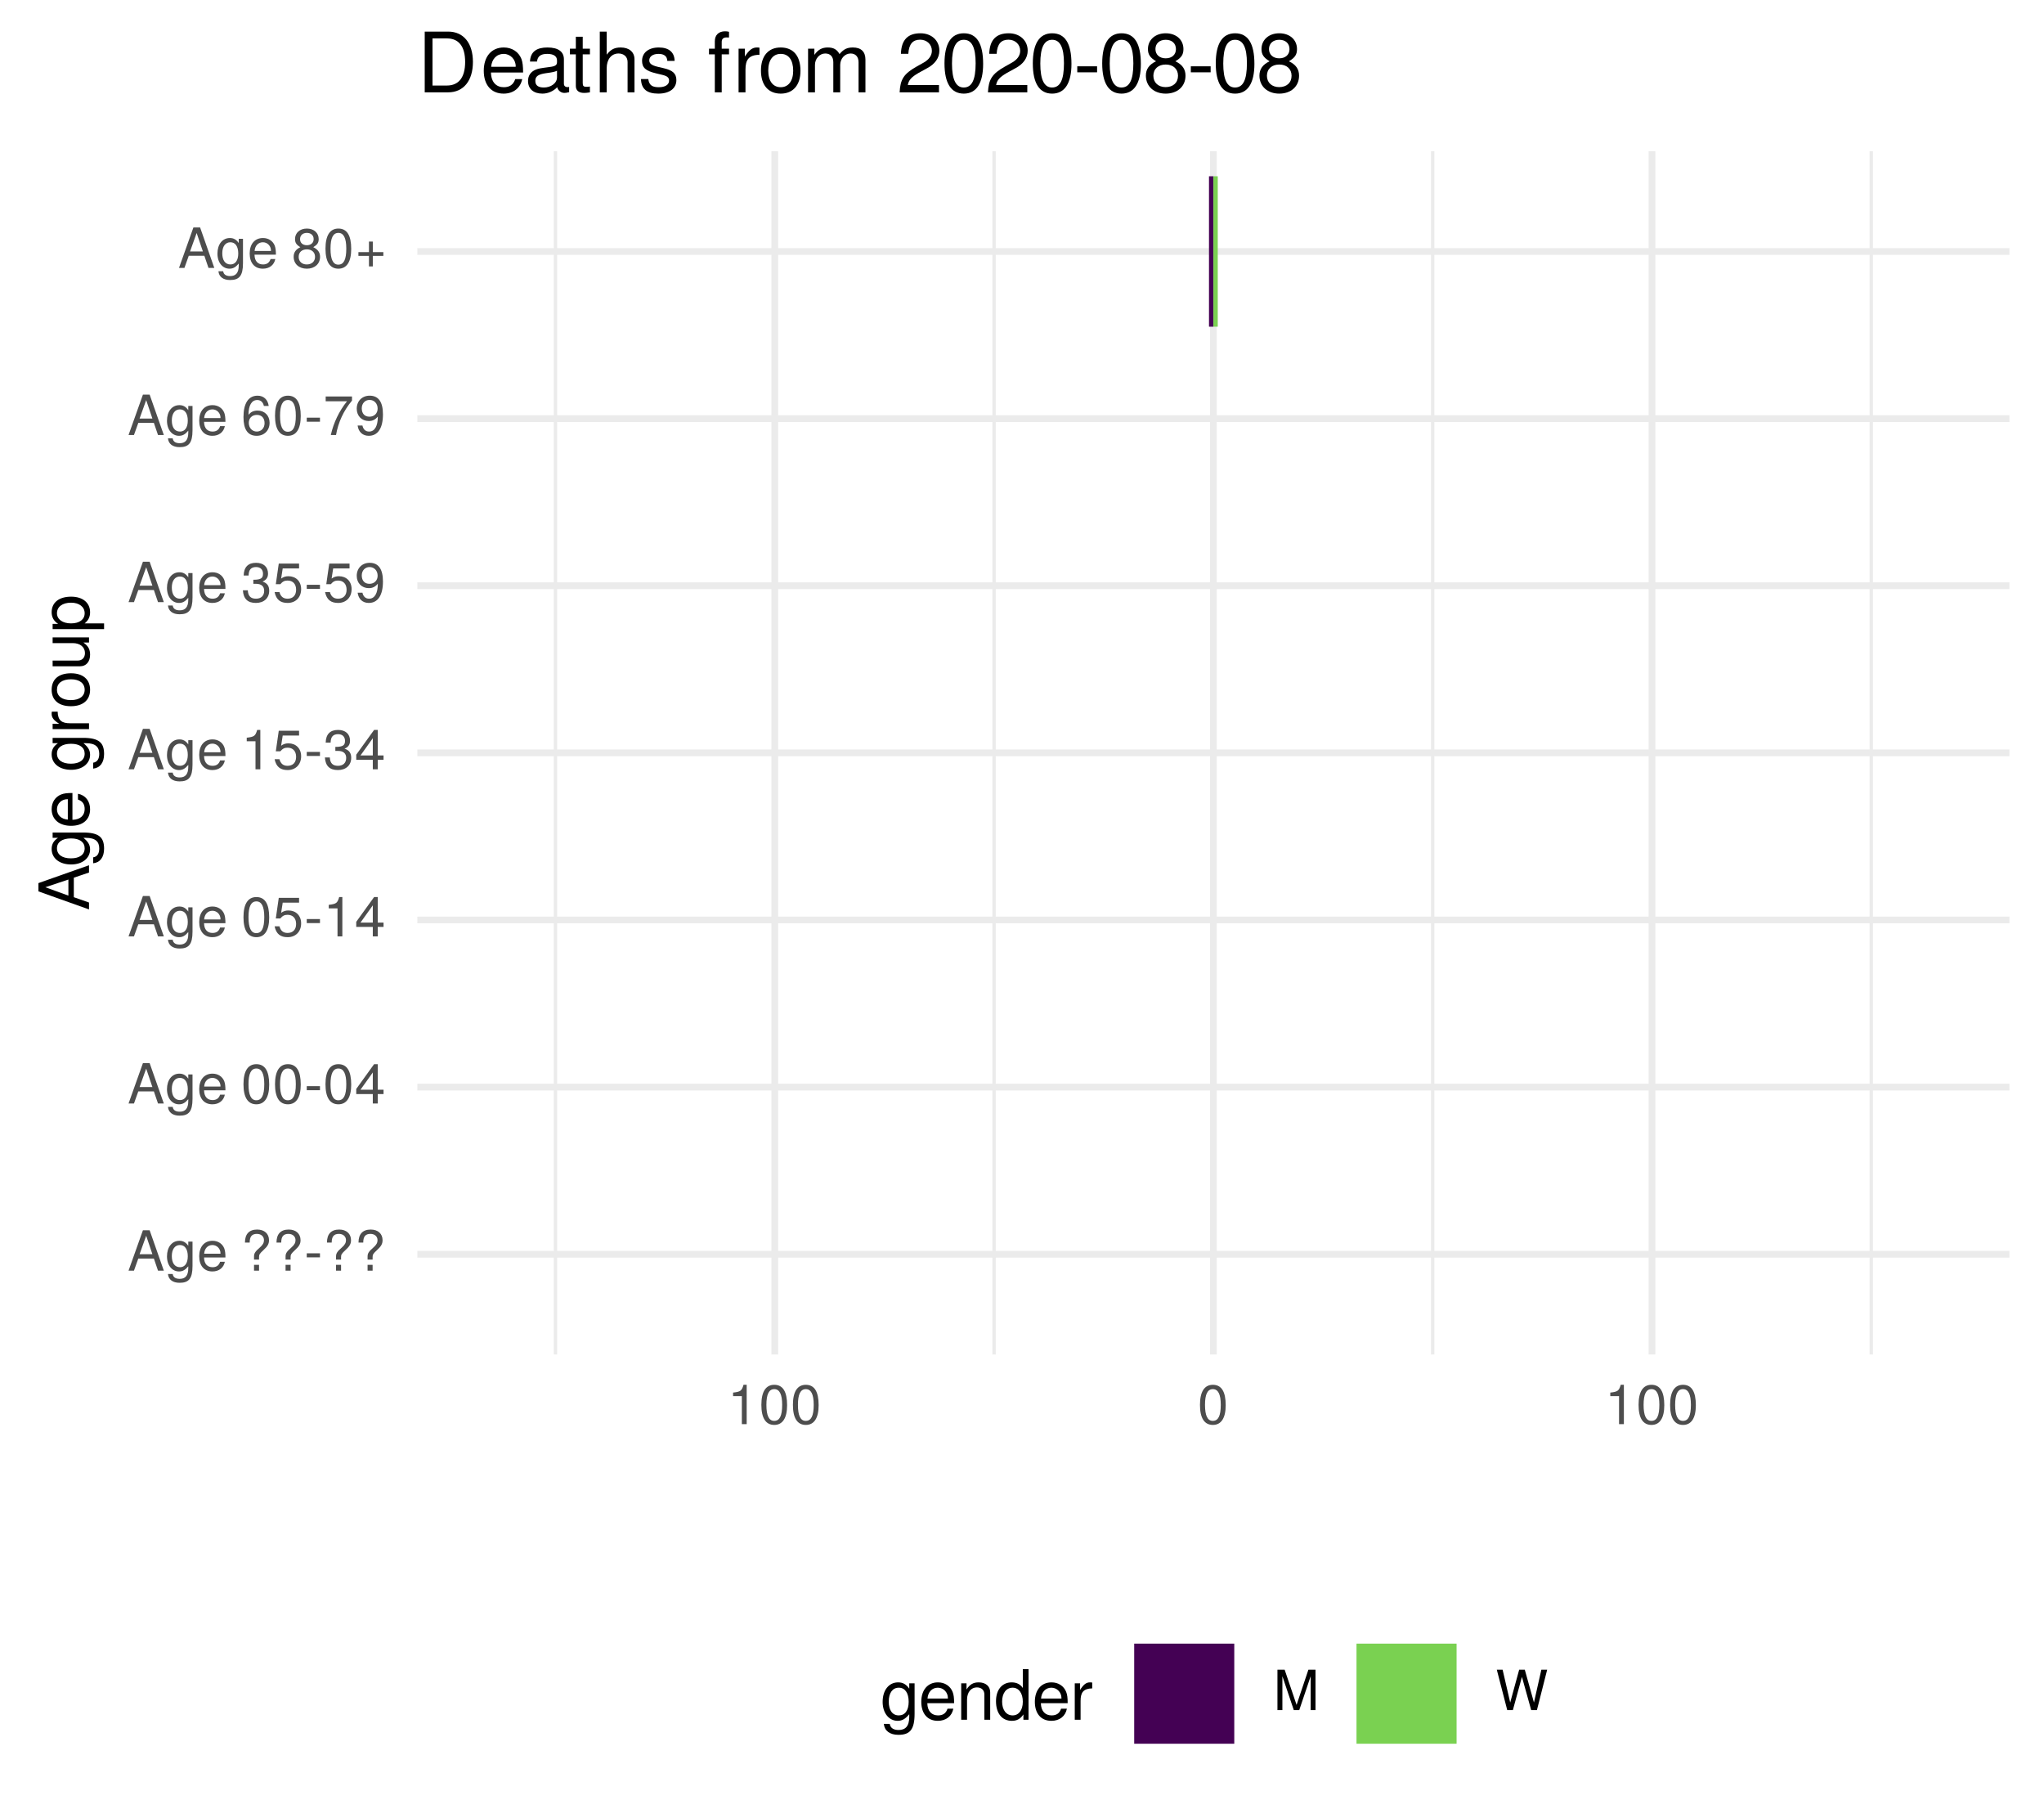
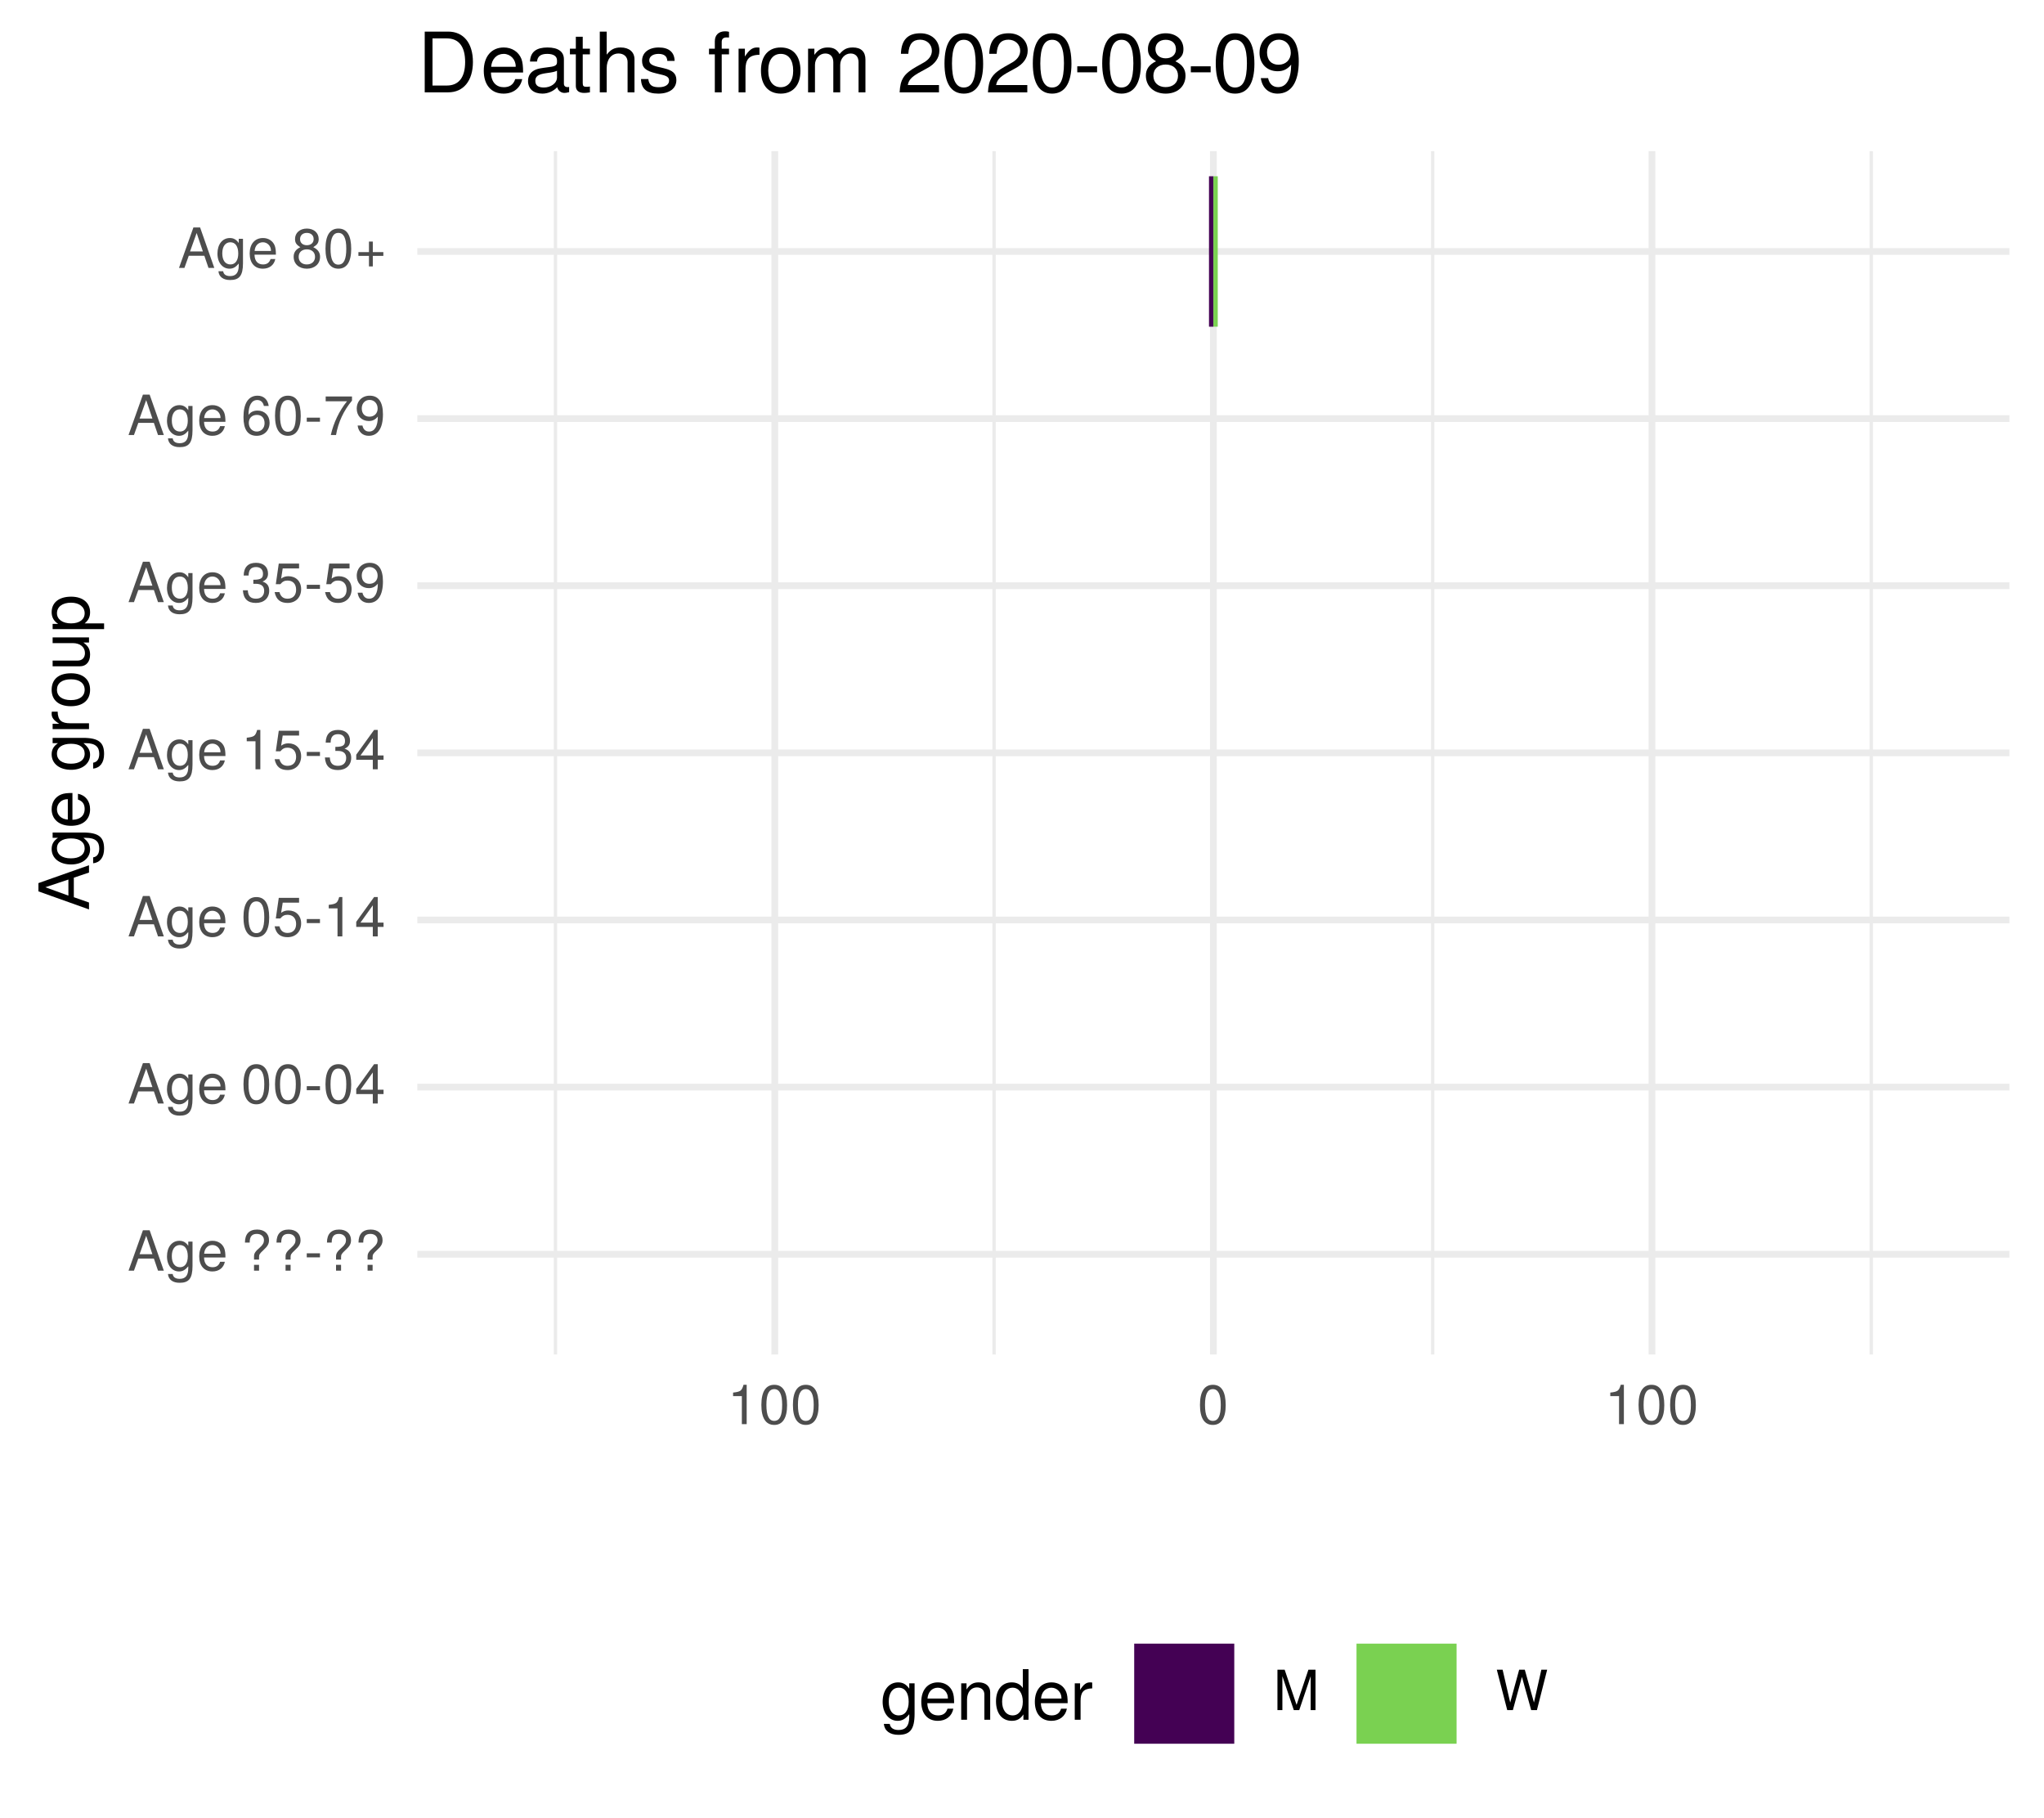
<svg xmlns="http://www.w3.org/2000/svg" xmlns:xlink="http://www.w3.org/1999/xlink" width="324pt" height="288pt" viewBox="0 0 324 288" version="1.1">
  <defs>
    <g>
      <symbol overflow="visible" id="glyph0-0">
        <path style="stroke:none;" d="" />
      </symbol>
      <symbol overflow="visible" id="glyph0-1">
        <path style="stroke:none;" d="M 5.75 0 L 3.5 -6.406 L 2.438 -6.406 L 0.156 0 L 1.016 0 L 1.703 -1.922 L 4.172 -1.922 L 4.828 0 Z M 3.938 -2.609 L 1.906 -2.609 L 2.953 -5.531 Z M 3.938 -2.609 " />
      </symbol>
      <symbol overflow="visible" id="glyph0-2">
        <path style="stroke:none;" d="M 4.297 -0.75 L 4.297 -4.609 L 3.625 -4.609 L 3.625 -3.938 C 3.25 -4.484 2.812 -4.734 2.219 -4.734 C 1.047 -4.734 0.25 -3.75 0.25 -2.266 C 0.25 -0.812 1.078 0.125 2.156 0.125 C 2.734 0.125 3.141 -0.109 3.625 -0.688 L 3.625 -0.391 C 3.625 0.828 3.125 1.297 2.266 1.297 C 1.688 1.297 1.234 1.094 1.156 0.531 L 0.406 0.531 C 0.484 1.406 1.156 1.922 2.25 1.922 C 3.688 1.922 4.297 1.281 4.297 -0.75 Z M 3.547 -2.281 C 3.547 -1.172 3.078 -0.547 2.312 -0.547 C 1.5 -0.547 1.016 -1.188 1.016 -2.312 C 1.016 -3.406 1.516 -4.062 2.297 -4.062 C 3.094 -4.062 3.547 -3.391 3.547 -2.281 Z M 3.547 -2.281 " />
      </symbol>
      <symbol overflow="visible" id="glyph0-3">
        <path style="stroke:none;" d="M 4.516 -2.094 C 4.516 -2.766 4.453 -3.188 4.328 -3.531 C 4.031 -4.281 3.328 -4.734 2.469 -4.734 C 1.172 -4.734 0.359 -3.797 0.359 -2.281 C 0.359 -0.766 1.156 0.125 2.453 0.125 C 3.5 0.125 4.234 -0.469 4.422 -1.406 L 3.672 -1.406 C 3.469 -0.797 3.062 -0.547 2.469 -0.547 C 1.703 -0.547 1.141 -1.031 1.125 -2.094 Z M 3.734 -2.75 C 3.734 -2.75 3.734 -2.703 3.719 -2.688 L 1.141 -2.688 C 1.203 -3.516 1.719 -4.062 2.453 -4.062 C 3.172 -4.062 3.734 -3.469 3.734 -2.75 Z M 3.734 -2.75 " />
      </symbol>
      <symbol overflow="visible" id="glyph0-4">
        <path style="stroke:none;" d="" />
      </symbol>
      <symbol overflow="visible" id="glyph0-5">
        <path style="stroke:none;" d="M 4.422 -4.828 C 4.422 -5.859 3.688 -6.516 2.547 -6.516 C 1.281 -6.516 0.609 -5.812 0.609 -4.453 L 1.359 -4.453 C 1.359 -5.422 1.719 -5.828 2.5 -5.828 C 3.172 -5.828 3.625 -5.422 3.625 -4.828 C 3.625 -4.422 3.438 -4.078 2.969 -3.672 C 2.453 -3.203 2.453 -3.203 2.297 -3 C 2.109 -2.75 2.047 -2.547 2.047 -2.234 L 2.047 -1.75 L 2.844 -1.75 L 2.844 -2.156 C 2.844 -2.547 2.938 -2.703 3.531 -3.25 C 4.203 -3.859 4.422 -4.25 4.422 -4.828 Z M 2.844 0 L 2.844 -0.922 L 2.047 -0.922 L 2.047 0 Z M 2.844 0 " />
      </symbol>
      <symbol overflow="visible" id="glyph0-6">
        <path style="stroke:none;" d="M 2.5 -2.109 L 2.5 -2.75 L 0.406 -2.75 L 0.406 -2.109 Z M 2.5 -2.109 " />
      </symbol>
      <symbol overflow="visible" id="glyph0-7">
        <path style="stroke:none;" d="M 4.453 -3 C 4.453 -5.156 3.781 -6.234 2.422 -6.234 C 1.078 -6.234 0.375 -5.141 0.375 -3.047 C 0.375 -0.953 1.078 0.125 2.422 0.125 C 3.734 0.125 4.453 -0.953 4.453 -3 Z M 3.672 -3.062 C 3.672 -1.297 3.266 -0.516 2.406 -0.516 C 1.578 -0.516 1.172 -1.344 1.172 -3.047 C 1.172 -4.75 1.578 -5.547 2.422 -5.547 C 3.25 -5.547 3.672 -4.734 3.672 -3.062 Z M 3.672 -3.062 " />
      </symbol>
      <symbol overflow="visible" id="glyph0-8">
        <path style="stroke:none;" d="M 4.578 -1.5 L 4.578 -2.188 L 3.656 -2.188 L 3.656 -6.234 L 3.078 -6.234 L 0.25 -2.312 L 0.25 -1.5 L 2.875 -1.5 L 2.875 0 L 3.656 0 L 3.656 -1.5 Z M 2.875 -2.188 L 0.922 -2.188 L 2.875 -4.922 Z M 2.875 -2.188 " />
      </symbol>
      <symbol overflow="visible" id="glyph0-9">
        <path style="stroke:none;" d="M 4.516 -2.062 C 4.516 -3.297 3.688 -4.109 2.5 -4.109 C 2.062 -4.109 1.703 -4 1.344 -3.734 L 1.594 -5.344 L 4.188 -5.344 L 4.188 -6.109 L 0.969 -6.109 L 0.5 -2.844 L 1.219 -2.844 C 1.578 -3.266 1.875 -3.422 2.359 -3.422 C 3.188 -3.422 3.719 -2.891 3.719 -1.969 C 3.719 -1.062 3.203 -0.547 2.359 -0.547 C 1.688 -0.547 1.266 -0.891 1.078 -1.594 L 0.312 -1.594 C 0.562 -0.359 1.266 0.125 2.375 0.125 C 3.641 0.125 4.516 -0.75 4.516 -2.062 Z M 4.516 -2.062 " />
      </symbol>
      <symbol overflow="visible" id="glyph0-10">
        <path style="stroke:none;" d="M 3.047 0 L 3.047 -6.234 L 2.547 -6.234 C 2.266 -5.281 2.094 -5.141 0.891 -5 L 0.891 -4.438 L 2.281 -4.438 L 2.281 0 Z M 3.047 0 " />
      </symbol>
      <symbol overflow="visible" id="glyph0-11">
        <path style="stroke:none;" d="M 4.453 -1.812 C 4.453 -2.562 4.141 -3.016 3.391 -3.266 C 3.969 -3.5 4.266 -3.891 4.266 -4.516 C 4.266 -5.594 3.547 -6.234 2.359 -6.234 C 1.109 -6.234 0.438 -5.547 0.406 -4.219 L 1.188 -4.219 C 1.203 -5.141 1.578 -5.562 2.375 -5.562 C 3.062 -5.562 3.469 -5.156 3.469 -4.5 C 3.469 -3.828 3.188 -3.547 1.938 -3.547 L 1.938 -2.906 L 2.359 -2.906 C 3.219 -2.906 3.656 -2.5 3.656 -1.797 C 3.656 -1.016 3.172 -0.547 2.359 -0.547 C 1.516 -0.547 1.109 -0.969 1.062 -1.875 L 0.281 -1.875 C 0.375 -0.5 1.062 0.125 2.344 0.125 C 3.625 0.125 4.453 -0.641 4.453 -1.812 Z M 4.453 -1.812 " />
      </symbol>
      <symbol overflow="visible" id="glyph0-12">
        <path style="stroke:none;" d="M 4.484 -3.266 C 4.484 -5.219 3.797 -6.234 2.375 -6.234 C 1.188 -6.234 0.328 -5.391 0.328 -4.172 C 0.328 -3.016 1.125 -2.219 2.25 -2.219 C 2.844 -2.219 3.266 -2.438 3.672 -2.922 C 3.672 -1.406 3.172 -0.547 2.281 -0.547 C 1.734 -0.547 1.359 -0.891 1.234 -1.5 L 0.469 -1.5 C 0.609 -0.469 1.281 0.125 2.234 0.125 C 3.688 0.125 4.484 -1.109 4.484 -3.266 Z M 3.641 -4.188 C 3.641 -3.422 3.094 -2.906 2.344 -2.906 C 1.594 -2.906 1.125 -3.391 1.125 -4.234 C 1.125 -5.016 1.656 -5.562 2.359 -5.562 C 3.094 -5.562 3.641 -5 3.641 -4.188 Z M 3.641 -4.188 " />
      </symbol>
      <symbol overflow="visible" id="glyph0-13">
        <path style="stroke:none;" d="M 4.516 -1.938 C 4.516 -3.094 3.719 -3.875 2.609 -3.875 C 1.984 -3.875 1.5 -3.641 1.172 -3.188 C 1.172 -4.703 1.672 -5.547 2.562 -5.547 C 3.109 -5.547 3.484 -5.203 3.609 -4.609 L 4.375 -4.609 C 4.234 -5.625 3.562 -6.234 2.609 -6.234 C 1.156 -6.234 0.375 -5.016 0.375 -2.844 C 0.375 -0.891 1.047 0.125 2.469 0.125 C 3.656 0.125 4.516 -0.719 4.516 -1.938 Z M 3.719 -1.875 C 3.719 -1.094 3.188 -0.547 2.484 -0.547 C 1.766 -0.547 1.219 -1.125 1.219 -1.922 C 1.219 -2.688 1.734 -3.188 2.5 -3.188 C 3.25 -3.188 3.719 -2.703 3.719 -1.875 Z M 3.719 -1.875 " />
      </symbol>
      <symbol overflow="visible" id="glyph0-14">
        <path style="stroke:none;" d="M 4.578 -5.453 L 4.578 -6.109 L 0.406 -6.109 L 0.406 -5.344 L 3.781 -5.344 C 2.531 -3.781 1.656 -1.953 1.219 0 L 2.047 0 C 2.391 -2.016 3.266 -3.891 4.578 -5.453 Z M 4.578 -5.453 " />
      </symbol>
      <symbol overflow="visible" id="glyph0-15">
        <path style="stroke:none;" d="M 4.516 -1.766 C 4.516 -2.453 4.156 -2.938 3.438 -3.281 C 4.078 -3.672 4.297 -3.984 4.297 -4.578 C 4.297 -5.547 3.531 -6.234 2.422 -6.234 C 1.312 -6.234 0.547 -5.547 0.547 -4.578 C 0.547 -4 0.75 -3.672 1.391 -3.281 C 0.672 -2.938 0.328 -2.453 0.328 -1.766 C 0.328 -0.625 1.188 0.125 2.422 0.125 C 3.656 0.125 4.516 -0.625 4.516 -1.766 Z M 3.5 -4.562 C 3.5 -3.969 3.062 -3.594 2.422 -3.594 C 1.766 -3.594 1.344 -3.969 1.344 -4.562 C 1.344 -5.156 1.766 -5.547 2.422 -5.547 C 3.078 -5.547 3.5 -5.156 3.5 -4.562 Z M 3.719 -1.75 C 3.719 -1.016 3.188 -0.547 2.406 -0.547 C 1.641 -0.547 1.125 -1.016 1.125 -1.75 C 1.125 -2.484 1.641 -2.938 2.422 -2.938 C 3.188 -2.938 3.719 -2.484 3.719 -1.75 Z M 3.719 -1.75 " />
      </symbol>
      <symbol overflow="visible" id="glyph0-16">
        <path style="stroke:none;" d="M 4.547 -1.906 L 4.547 -2.5 L 2.875 -2.5 L 2.875 -4.172 L 2.266 -4.172 L 2.266 -2.5 L 0.594 -2.5 L 0.594 -1.906 L 2.266 -1.906 L 2.266 -0.234 L 2.875 -0.234 L 2.875 -1.906 Z M 4.547 -1.906 " />
      </symbol>
      <symbol overflow="visible" id="glyph0-17">
        <path style="stroke:none;" d="M 6.688 0 L 6.688 -6.406 L 5.562 -6.406 L 3.688 -0.828 L 1.797 -6.406 L 0.656 -6.406 L 0.656 0 L 1.438 0 L 1.438 -5.375 L 3.25 0 L 4.109 0 L 5.922 -5.375 L 5.922 0 Z M 6.688 0 " />
      </symbol>
      <symbol overflow="visible" id="glyph0-18">
        <path style="stroke:none;" d="M 8.172 -6.406 L 7.25 -6.406 L 6.078 -1.203 L 4.625 -6.406 L 3.734 -6.406 L 2.312 -1.203 L 1.109 -6.406 L 0.188 -6.406 L 1.844 0 L 2.734 0 L 4.172 -5.266 L 5.641 0 L 6.547 0 Z M 8.172 -6.406 " />
      </symbol>
      <symbol overflow="visible" id="glyph1-0">
        <path style="stroke:none;" d="" />
      </symbol>
      <symbol overflow="visible" id="glyph1-1">
        <path style="stroke:none;" d="M 0 -7.188 L -8.016 -4.359 L -8.016 -3.047 L 0 -0.188 L 0 -1.281 L -2.406 -2.125 L -2.406 -5.219 L 0 -6.031 Z M -3.266 -4.922 L -3.266 -2.375 L -6.922 -3.703 Z M -3.266 -4.922 " />
      </symbol>
      <symbol overflow="visible" id="glyph1-2">
        <path style="stroke:none;" d="M -0.953 -5.375 L -5.766 -5.375 L -5.766 -4.531 L -4.922 -4.531 C -5.609 -4.062 -5.922 -3.516 -5.922 -2.766 C -5.922 -1.312 -4.703 -0.312 -2.828 -0.312 C -1.016 -0.312 0.172 -1.344 0.172 -2.688 C 0.172 -3.422 -0.141 -3.922 -0.875 -4.531 L -0.484 -4.531 C 1.047 -4.531 1.625 -3.906 1.625 -2.844 C 1.625 -2.109 1.359 -1.547 0.656 -1.438 L 0.656 -0.5 C 1.75 -0.609 2.391 -1.453 2.391 -2.812 C 2.391 -4.609 1.594 -5.375 -0.953 -5.375 Z M -2.844 -4.438 C -1.469 -4.438 -0.688 -3.844 -0.688 -2.875 C -0.688 -1.875 -1.484 -1.281 -2.875 -1.281 C -4.266 -1.281 -5.078 -1.891 -5.078 -2.875 C -5.078 -3.859 -4.25 -4.438 -2.844 -4.438 Z M -2.844 -4.438 " />
      </symbol>
      <symbol overflow="visible" id="glyph1-3">
        <path style="stroke:none;" d="M -2.625 -5.641 C -3.453 -5.641 -3.984 -5.578 -4.406 -5.406 C -5.359 -5.031 -5.922 -4.156 -5.922 -3.078 C -5.922 -1.469 -4.734 -0.438 -2.844 -0.438 C -0.953 -0.438 0.172 -1.438 0.172 -3.062 C 0.172 -4.375 -0.578 -5.297 -1.75 -5.516 L -1.75 -4.594 C -0.984 -4.344 -0.688 -3.828 -0.688 -3.094 C -0.688 -2.141 -1.297 -1.422 -2.625 -1.391 Z M -3.438 -4.656 C -3.438 -4.656 -3.391 -4.656 -3.359 -4.656 L -3.359 -1.422 C -4.391 -1.5 -5.078 -2.141 -5.078 -3.062 C -5.078 -3.969 -4.328 -4.656 -3.438 -4.656 Z M -3.438 -4.656 " />
      </symbol>
      <symbol overflow="visible" id="glyph1-4">
        <path style="stroke:none;" d="" />
      </symbol>
      <symbol overflow="visible" id="glyph1-5">
        <path style="stroke:none;" d="M -4.969 -3.531 L -5.891 -3.531 C -5.922 -3.375 -5.922 -3.297 -5.922 -3.172 C -5.922 -2.578 -5.578 -2.141 -4.719 -1.609 L -5.766 -1.609 L -5.766 -0.766 L 0 -0.766 L 0 -1.688 L -2.984 -1.688 C -4.297 -1.688 -4.938 -2.109 -4.969 -3.531 Z M -4.969 -3.531 " />
      </symbol>
      <symbol overflow="visible" id="glyph1-6">
        <path style="stroke:none;" d="M -2.844 -5.609 C -4.828 -5.609 -5.922 -4.656 -5.922 -2.984 C -5.922 -1.375 -4.812 -0.391 -2.875 -0.391 C -0.953 -0.391 0.172 -1.359 0.172 -3 C 0.172 -4.625 -0.953 -5.609 -2.844 -5.609 Z M -2.844 -4.656 C -1.5 -4.656 -0.688 -4.016 -0.688 -3 C -0.688 -1.984 -1.484 -1.359 -2.875 -1.359 C -4.266 -1.359 -5.078 -1.984 -5.078 -3 C -5.078 -4.031 -4.281 -4.656 -2.844 -4.656 Z M -2.844 -4.656 " />
      </symbol>
      <symbol overflow="visible" id="glyph1-7">
        <path style="stroke:none;" d="M 0 -5.297 L -5.766 -5.297 L -5.766 -4.391 L -2.578 -4.391 C -1.406 -4.391 -0.641 -3.766 -0.641 -2.812 C -0.641 -2.094 -1.078 -1.625 -1.766 -1.625 L -5.766 -1.625 L -5.766 -0.719 L -1.406 -0.719 C -0.453 -0.719 0.172 -1.438 0.172 -2.547 C 0.172 -3.406 -0.125 -3.938 -0.891 -4.484 L 0 -4.484 Z M 0 -5.297 " />
      </symbol>
      <symbol overflow="visible" id="glyph1-8">
        <path style="stroke:none;" d="M -2.828 -5.75 C -4.766 -5.75 -5.922 -4.812 -5.922 -3.281 C -5.922 -2.5 -5.578 -1.875 -4.891 -1.438 L -5.766 -1.438 L -5.766 -0.609 L 2.391 -0.609 L 2.391 -1.516 L -0.688 -1.516 C -0.094 -2 0.172 -2.547 0.172 -3.281 C 0.172 -4.781 -0.984 -5.75 -2.828 -5.75 Z M -2.844 -4.797 C -1.547 -4.797 -0.688 -4.125 -0.688 -3.125 C -0.688 -2.156 -1.484 -1.516 -2.844 -1.516 C -4.188 -1.516 -5.078 -2.156 -5.078 -3.125 C -5.078 -4.141 -4.219 -4.797 -2.844 -4.797 Z M -2.844 -4.797 " />
      </symbol>
      <symbol overflow="visible" id="glyph2-0">
        <path style="stroke:none;" d="" />
      </symbol>
      <symbol overflow="visible" id="glyph2-1">
        <path style="stroke:none;" d="M 5.375 -0.953 L 5.375 -5.766 L 4.531 -5.766 L 4.531 -4.922 C 4.062 -5.609 3.516 -5.922 2.766 -5.922 C 1.312 -5.922 0.312 -4.703 0.312 -2.828 C 0.312 -1.016 1.344 0.172 2.688 0.172 C 3.422 0.172 3.922 -0.141 4.531 -0.875 L 4.531 -0.484 C 4.531 1.047 3.906 1.625 2.844 1.625 C 2.109 1.625 1.547 1.359 1.438 0.656 L 0.5 0.656 C 0.609 1.75 1.453 2.391 2.812 2.391 C 4.609 2.391 5.375 1.594 5.375 -0.953 Z M 4.438 -2.844 C 4.438 -1.469 3.844 -0.688 2.875 -0.688 C 1.875 -0.688 1.281 -1.484 1.281 -2.875 C 1.281 -4.266 1.891 -5.078 2.875 -5.078 C 3.859 -5.078 4.438 -4.25 4.438 -2.844 Z M 4.438 -2.844 " />
      </symbol>
      <symbol overflow="visible" id="glyph2-2">
        <path style="stroke:none;" d="M 5.641 -2.625 C 5.641 -3.453 5.578 -3.984 5.406 -4.406 C 5.031 -5.359 4.156 -5.922 3.078 -5.922 C 1.469 -5.922 0.438 -4.734 0.438 -2.844 C 0.438 -0.953 1.438 0.172 3.062 0.172 C 4.375 0.172 5.297 -0.578 5.516 -1.75 L 4.594 -1.75 C 4.344 -0.984 3.828 -0.688 3.094 -0.688 C 2.141 -0.688 1.422 -1.297 1.391 -2.625 Z M 4.656 -3.438 C 4.656 -3.438 4.656 -3.391 4.656 -3.359 L 1.422 -3.359 C 1.5 -4.391 2.141 -5.078 3.062 -5.078 C 3.969 -5.078 4.656 -4.328 4.656 -3.438 Z M 4.656 -3.438 " />
      </symbol>
      <symbol overflow="visible" id="glyph2-3">
        <path style="stroke:none;" d="M 5.359 0 L 5.359 -4.359 C 5.359 -5.312 4.641 -5.922 3.531 -5.922 C 2.672 -5.922 2.125 -5.594 1.609 -4.797 L 1.609 -5.766 L 0.766 -5.766 L 0.766 0 L 1.688 0 L 1.688 -3.172 C 1.688 -4.359 2.328 -5.125 3.25 -5.125 C 3.984 -5.125 4.438 -4.688 4.438 -4 L 4.438 0 Z M 5.359 0 " />
      </symbol>
      <symbol overflow="visible" id="glyph2-4">
        <path style="stroke:none;" d="M 5.438 0 L 5.438 -8.016 L 4.531 -8.016 L 4.531 -5.031 C 4.141 -5.625 3.531 -5.922 2.766 -5.922 C 1.266 -5.922 0.281 -4.781 0.281 -2.938 C 0.281 -0.984 1.25 0.172 2.797 0.172 C 3.594 0.172 4.141 -0.125 4.625 -0.844 L 4.625 0 Z M 4.531 -2.859 C 4.531 -1.531 3.891 -0.688 2.922 -0.688 C 1.906 -0.688 1.25 -1.547 1.25 -2.875 C 1.25 -4.219 1.906 -5.078 2.922 -5.078 C 3.906 -5.078 4.531 -4.188 4.531 -2.859 Z M 4.531 -2.859 " />
      </symbol>
      <symbol overflow="visible" id="glyph2-5">
        <path style="stroke:none;" d="M 3.531 -4.969 L 3.531 -5.891 C 3.375 -5.922 3.297 -5.922 3.172 -5.922 C 2.578 -5.922 2.141 -5.578 1.609 -4.719 L 1.609 -5.766 L 0.766 -5.766 L 0.766 0 L 1.688 0 L 1.688 -2.984 C 1.688 -4.297 2.109 -4.938 3.531 -4.969 Z M 3.531 -4.969 " />
      </symbol>
      <symbol overflow="visible" id="glyph3-0">
        <path style="stroke:none;" d="" />
      </symbol>
      <symbol overflow="visible" id="glyph3-1">
        <path style="stroke:none;" d="M 8.812 -4.812 C 8.812 -7.797 7.328 -9.625 4.891 -9.625 L 1.172 -9.625 L 1.172 0 L 4.891 0 C 7.312 0 8.812 -1.828 8.812 -4.812 Z M 7.578 -4.812 C 7.578 -2.375 6.578 -1.078 4.672 -1.078 L 2.406 -1.078 L 2.406 -8.547 L 4.672 -8.547 C 6.578 -8.547 7.578 -7.266 7.578 -4.812 Z M 7.578 -4.812 " />
      </symbol>
      <symbol overflow="visible" id="glyph3-2">
        <path style="stroke:none;" d="M 6.766 -3.141 C 6.766 -4.141 6.688 -4.781 6.5 -5.297 C 6.047 -6.438 4.984 -7.109 3.703 -7.109 C 1.766 -7.109 0.531 -5.688 0.531 -3.422 C 0.531 -1.156 1.734 0.203 3.672 0.203 C 5.25 0.203 6.344 -0.703 6.625 -2.094 L 5.516 -2.094 C 5.219 -1.188 4.594 -0.812 3.703 -0.812 C 2.562 -0.812 1.703 -1.562 1.672 -3.141 Z M 5.594 -4.125 C 5.594 -4.125 5.594 -4.062 5.578 -4.047 L 1.703 -4.047 C 1.797 -5.266 2.578 -6.094 3.688 -6.094 C 4.766 -6.094 5.594 -5.203 5.594 -4.125 Z M 5.594 -4.125 " />
      </symbol>
      <symbol overflow="visible" id="glyph3-3">
        <path style="stroke:none;" d="M 7.062 -0.031 L 7.062 -0.859 C 6.938 -0.828 6.891 -0.828 6.828 -0.828 C 6.438 -0.828 6.234 -1.031 6.234 -1.375 L 6.234 -5.234 C 6.234 -6.453 5.328 -7.109 3.625 -7.109 C 1.953 -7.109 0.922 -6.469 0.859 -4.875 L 1.969 -4.875 C 2.062 -5.719 2.562 -6.094 3.594 -6.094 C 4.578 -6.094 5.141 -5.734 5.141 -5.062 L 5.141 -4.781 C 5.141 -4.312 4.859 -4.125 3.984 -4.016 C 2.422 -3.812 2.188 -3.766 1.766 -3.594 C 0.969 -3.266 0.547 -2.641 0.547 -1.797 C 0.547 -0.547 1.422 0.203 2.828 0.203 C 3.703 0.203 4.562 -0.172 5.172 -0.812 C 5.297 -0.297 5.766 0.094 6.312 0.094 C 6.531 0.094 6.703 0.062 7.062 -0.031 Z M 5.141 -2.391 C 5.141 -1.406 4.125 -0.766 3.062 -0.766 C 2.203 -0.766 1.703 -1.062 1.703 -1.828 C 1.703 -2.547 2.188 -2.859 3.359 -3.031 C 4.531 -3.188 4.766 -3.25 5.141 -3.422 Z M 5.141 -2.391 " />
      </symbol>
      <symbol overflow="visible" id="glyph3-4">
        <path style="stroke:none;" d="M 3.359 0 L 3.359 -0.922 C 3.203 -0.891 3.031 -0.875 2.828 -0.875 C 2.344 -0.875 2.219 -1 2.219 -1.484 L 2.219 -6.016 L 3.359 -6.016 L 3.359 -6.922 L 2.219 -6.922 L 2.219 -8.812 L 1.125 -8.812 L 1.125 -6.922 L 0.188 -6.922 L 0.188 -6.016 L 1.125 -6.016 L 1.125 -1 C 1.125 -0.297 1.594 0.094 2.453 0.094 C 2.719 0.094 2.984 0.062 3.359 0 Z M 3.359 0 " />
      </symbol>
      <symbol overflow="visible" id="glyph3-5">
        <path style="stroke:none;" d="M 6.422 0 L 6.422 -5.234 C 6.422 -6.391 5.578 -7.109 4.234 -7.109 C 3.266 -7.109 2.672 -6.812 2.016 -5.969 L 2.016 -9.625 L 0.922 -9.625 L 0.922 0 L 2.016 0 L 2.016 -3.812 C 2.016 -5.234 2.766 -6.156 3.891 -6.156 C 4.672 -6.156 5.328 -5.703 5.328 -4.797 L 5.328 0 Z M 6.422 0 " />
      </symbol>
      <symbol overflow="visible" id="glyph3-6">
        <path style="stroke:none;" d="M 6.062 -1.938 C 6.062 -2.969 5.484 -3.484 4.109 -3.812 L 3.047 -4.062 C 2.156 -4.281 1.766 -4.562 1.766 -5.062 C 1.766 -5.688 2.344 -6.094 3.234 -6.094 C 4.125 -6.094 4.594 -5.719 4.625 -4.984 L 5.781 -4.984 C 5.766 -6.344 4.875 -7.109 3.281 -7.109 C 1.656 -7.109 0.625 -6.281 0.625 -5 C 0.625 -3.922 1.172 -3.406 2.812 -3.016 L 3.844 -2.766 C 4.609 -2.578 4.906 -2.344 4.906 -1.844 C 4.906 -1.203 4.266 -0.812 3.297 -0.812 C 2.312 -0.812 1.75 -1.062 1.609 -2.109 L 0.453 -2.109 C 0.5 -0.516 1.406 0.203 3.203 0.203 C 4.953 0.203 6.062 -0.609 6.062 -1.938 Z M 6.062 -1.938 " />
      </symbol>
      <symbol overflow="visible" id="glyph3-7">
        <path style="stroke:none;" d="" />
      </symbol>
      <symbol overflow="visible" id="glyph3-8">
        <path style="stroke:none;" d="M 3.406 -6.016 L 3.406 -6.922 L 2.25 -6.922 L 2.25 -8 C 2.25 -8.469 2.516 -8.703 3.031 -8.703 C 3.109 -8.703 3.156 -8.703 3.406 -8.688 L 3.406 -9.594 C 3.156 -9.656 3.016 -9.672 2.781 -9.672 C 1.766 -9.672 1.156 -9.078 1.156 -8.094 L 1.156 -6.922 L 0.234 -6.922 L 0.234 -6.016 L 1.156 -6.016 L 1.156 0 L 2.25 0 L 2.25 -6.016 Z M 3.406 -6.016 " />
      </symbol>
      <symbol overflow="visible" id="glyph3-9">
        <path style="stroke:none;" d="M 4.234 -5.953 L 4.234 -7.078 C 4.047 -7.109 3.969 -7.109 3.812 -7.109 C 3.109 -7.109 2.562 -6.688 1.922 -5.672 L 1.922 -6.922 L 0.922 -6.922 L 0.922 0 L 2.016 0 L 2.016 -3.594 C 2.016 -5.156 2.531 -5.922 4.234 -5.953 Z M 4.234 -5.953 " />
      </symbol>
      <symbol overflow="visible" id="glyph3-10">
        <path style="stroke:none;" d="M 6.734 -3.406 C 6.734 -5.797 5.578 -7.109 3.594 -7.109 C 1.656 -7.109 0.469 -5.781 0.469 -3.453 C 0.469 -1.141 1.641 0.203 3.609 0.203 C 5.547 0.203 6.734 -1.141 6.734 -3.406 Z M 5.578 -3.422 C 5.578 -1.797 4.812 -0.812 3.609 -0.812 C 2.375 -0.812 1.625 -1.781 1.625 -3.453 C 1.625 -5.125 2.375 -6.094 3.609 -6.094 C 4.844 -6.094 5.578 -5.141 5.578 -3.422 Z M 5.578 -3.422 " />
      </symbol>
      <symbol overflow="visible" id="glyph3-11">
        <path style="stroke:none;" d="M 10.031 0 L 10.031 -5.188 C 10.031 -6.438 9.344 -7.109 8.047 -7.109 C 7.125 -7.109 6.578 -6.844 5.922 -6.062 C 5.516 -6.797 4.969 -7.109 4.062 -7.109 C 3.141 -7.109 2.531 -6.766 1.938 -5.938 L 1.938 -6.922 L 0.938 -6.922 L 0.938 0 L 2.031 0 L 2.031 -4.344 C 2.031 -5.344 2.766 -6.156 3.656 -6.156 C 4.469 -6.156 4.938 -5.656 4.938 -4.766 L 4.938 0 L 6.031 0 L 6.031 -4.344 C 6.031 -5.344 6.766 -6.156 7.672 -6.156 C 8.469 -6.156 8.938 -5.641 8.938 -4.766 L 8.938 0 Z M 10.031 0 " />
      </symbol>
      <symbol overflow="visible" id="glyph3-12">
        <path style="stroke:none;" d="M 6.75 -6.609 C 6.75 -8.203 5.516 -9.359 3.75 -9.359 C 1.828 -9.359 0.719 -8.391 0.656 -6.109 L 1.828 -6.109 C 1.922 -7.688 2.562 -8.344 3.703 -8.344 C 4.766 -8.344 5.562 -7.594 5.562 -6.594 C 5.562 -5.844 5.125 -5.219 4.297 -4.734 L 3.078 -4.047 C 1.125 -2.938 0.547 -2.062 0.453 0 L 6.688 0 L 6.688 -1.156 L 1.75 -1.156 C 1.875 -1.922 2.297 -2.406 3.453 -3.078 L 4.766 -3.797 C 6.078 -4.484 6.75 -5.469 6.75 -6.609 Z M 6.75 -6.609 " />
      </symbol>
      <symbol overflow="visible" id="glyph3-13">
        <path style="stroke:none;" d="M 6.688 -4.5 C 6.688 -7.75 5.672 -9.359 3.625 -9.359 C 1.609 -9.359 0.562 -7.719 0.562 -4.578 C 0.562 -1.422 1.625 0.203 3.625 0.203 C 5.609 0.203 6.688 -1.422 6.688 -4.5 Z M 5.5 -4.609 C 5.5 -1.953 4.891 -0.766 3.609 -0.766 C 2.375 -0.766 1.75 -2 1.75 -4.562 C 1.75 -7.125 2.375 -8.328 3.625 -8.328 C 4.891 -8.328 5.5 -7.109 5.5 -4.609 Z M 5.5 -4.609 " />
      </symbol>
      <symbol overflow="visible" id="glyph3-14">
        <path style="stroke:none;" d="M 3.75 -3.172 L 3.75 -4.125 L 0.609 -4.125 L 0.609 -3.172 Z M 3.75 -3.172 " />
      </symbol>
      <symbol overflow="visible" id="glyph3-15">
        <path style="stroke:none;" d="M 6.766 -2.641 C 6.766 -3.688 6.25 -4.406 5.156 -4.922 C 6.125 -5.5 6.438 -5.984 6.438 -6.859 C 6.438 -8.328 5.297 -9.359 3.625 -9.359 C 1.984 -9.359 0.812 -8.328 0.812 -6.859 C 0.812 -6 1.141 -5.516 2.094 -4.922 C 1.016 -4.406 0.484 -3.688 0.484 -2.656 C 0.484 -0.938 1.781 0.203 3.625 0.203 C 5.484 0.203 6.766 -0.938 6.766 -2.641 Z M 5.25 -6.844 C 5.25 -5.969 4.609 -5.391 3.625 -5.391 C 2.656 -5.391 2 -5.969 2 -6.859 C 2 -7.75 2.656 -8.328 3.625 -8.328 C 4.625 -8.328 5.25 -7.75 5.25 -6.844 Z M 5.578 -2.625 C 5.578 -1.516 4.797 -0.828 3.609 -0.828 C 2.469 -0.828 1.672 -1.531 1.672 -2.625 C 1.672 -3.719 2.469 -4.406 3.625 -4.406 C 4.797 -4.406 5.578 -3.719 5.578 -2.625 Z M 5.578 -2.625 " />
      </symbol>
+       <symbol overflow="visible" id="glyph3-16">
+         <path style="stroke:none;" d="M 6.719 -4.891 C 6.719 -7.828 5.703 -9.359 3.562 -9.359 C 1.781 -9.359 0.5 -8.094 0.5 -6.266 C 0.5 -4.516 1.688 -3.344 3.375 -3.344 C 4.266 -3.344 4.906 -3.656 5.516 -4.391 C 5.5 -2.094 4.766 -0.828 3.438 -0.828 C 2.609 -0.828 2.047 -1.344 1.859 -2.25 L 0.703 -2.25 C 0.922 -0.719 1.922 0.203 3.359 0.203 C 5.547 0.203 6.719 -1.656 6.719 -4.891 Z M 5.453 -6.281 C 5.453 -5.141 4.641 -4.375 3.516 -4.375 C 2.391 -4.375 1.688 -5.094 1.688 -6.344 C 1.688 -7.531 2.484 -8.344 3.547 -8.344 C 4.641 -8.344 5.453 -7.5 5.453 -6.281 Z M 5.453 -6.281 " />
+       </symbol>
    </g>
    <clipPath id="clip1">
      <path d="M 87 23.957 L 89 23.957 L 89 214.648 L 87 214.648 Z M 87 23.957 " />
    </clipPath>
    <clipPath id="clip2">
      <path d="M 157 23.957 L 158 23.957 L 158 214.648 L 157 214.648 Z M 157 23.957 " />
    </clipPath>
    <clipPath id="clip3">
      <path d="M 226 23.957 L 228 23.957 L 228 214.648 L 226 214.648 Z M 226 23.957 " />
    </clipPath>
    <clipPath id="clip4">
      <path d="M 296 23.957 L 297 23.957 L 297 214.648 L 296 214.648 Z M 296 23.957 " />
    </clipPath>
    <clipPath id="clip5">
      <path d="M 66.152 198 L 318.523 198 L 318.523 200 L 66.152 200 Z M 66.152 198 " />
    </clipPath>
    <clipPath id="clip6">
      <path d="M 66.152 171 L 318.523 171 L 318.523 173 L 66.152 173 Z M 66.152 171 " />
    </clipPath>
    <clipPath id="clip7">
      <path d="M 66.152 145 L 318.523 145 L 318.523 147 L 66.152 147 Z M 66.152 145 " />
    </clipPath>
    <clipPath id="clip8">
      <path d="M 66.152 118 L 318.523 118 L 318.523 120 L 66.152 120 Z M 66.152 118 " />
    </clipPath>
    <clipPath id="clip9">
      <path d="M 66.152 92 L 318.523 92 L 318.523 94 L 66.152 94 Z M 66.152 92 " />
    </clipPath>
    <clipPath id="clip10">
      <path d="M 66.152 65 L 318.523 65 L 318.523 67 L 66.152 67 Z M 66.152 65 " />
    </clipPath>
    <clipPath id="clip11">
      <path d="M 66.152 39 L 318.523 39 L 318.523 41 L 66.152 41 Z M 66.152 39 " />
    </clipPath>
    <clipPath id="clip12">
      <path d="M 122 23.957 L 124 23.957 L 124 214.648 L 122 214.648 Z M 122 23.957 " />
    </clipPath>
    <clipPath id="clip13">
      <path d="M 191 23.957 L 193 23.957 L 193 214.648 L 191 214.648 Z M 191 23.957 " />
    </clipPath>
    <clipPath id="clip14">
      <path d="M 261 23.957 L 263 23.957 L 263 214.648 L 261 214.648 Z M 261 23.957 " />
    </clipPath>
  </defs>
-   <g id="surface2726">
+   <g id="surface2736">
    <rect x="0" y="0" width="324" height="288" style="fill:rgb(100%,100%,100%);fill-opacity:1;stroke:none;" />
    <g clip-path="url(#clip1)" clip-rule="nonzero">
      <path style="fill:none;stroke-width:0.533;stroke-linecap:butt;stroke-linejoin:round;stroke:rgb(92.157%,92.157%,92.157%);stroke-opacity:1;stroke-miterlimit:10;" d="M 88.051 214.652 L 88.051 23.957 " />
    </g>
    <g clip-path="url(#clip2)" clip-rule="nonzero">
      <path style="fill:none;stroke-width:0.533;stroke-linecap:butt;stroke-linejoin:round;stroke:rgb(92.157%,92.157%,92.157%);stroke-opacity:1;stroke-miterlimit:10;" d="M 157.574 214.652 L 157.574 23.957 " />
    </g>
    <g clip-path="url(#clip3)" clip-rule="nonzero">
      <path style="fill:none;stroke-width:0.533;stroke-linecap:butt;stroke-linejoin:round;stroke:rgb(92.157%,92.157%,92.157%);stroke-opacity:1;stroke-miterlimit:10;" d="M 227.098 214.652 L 227.098 23.957 " />
    </g>
    <g clip-path="url(#clip4)" clip-rule="nonzero">
      <path style="fill:none;stroke-width:0.533;stroke-linecap:butt;stroke-linejoin:round;stroke:rgb(92.157%,92.157%,92.157%);stroke-opacity:1;stroke-miterlimit:10;" d="M 296.621 214.652 L 296.621 23.957 " />
    </g>
    <g clip-path="url(#clip5)" clip-rule="nonzero">
      <path style="fill:none;stroke-width:1.067;stroke-linecap:butt;stroke-linejoin:round;stroke:rgb(92.157%,92.157%,92.157%);stroke-opacity:1;stroke-miterlimit:10;" d="M 66.152 198.762 L 318.52 198.762 " />
    </g>
    <g clip-path="url(#clip6)" clip-rule="nonzero">
      <path style="fill:none;stroke-width:1.067;stroke-linecap:butt;stroke-linejoin:round;stroke:rgb(92.157%,92.157%,92.157%);stroke-opacity:1;stroke-miterlimit:10;" d="M 66.152 172.273 L 318.52 172.273 " />
    </g>
    <g clip-path="url(#clip7)" clip-rule="nonzero">
      <path style="fill:none;stroke-width:1.067;stroke-linecap:butt;stroke-linejoin:round;stroke:rgb(92.157%,92.157%,92.157%);stroke-opacity:1;stroke-miterlimit:10;" d="M 66.152 145.789 L 318.52 145.789 " />
    </g>
    <g clip-path="url(#clip8)" clip-rule="nonzero">
      <path style="fill:none;stroke-width:1.067;stroke-linecap:butt;stroke-linejoin:round;stroke:rgb(92.157%,92.157%,92.157%);stroke-opacity:1;stroke-miterlimit:10;" d="M 66.152 119.305 L 318.52 119.305 " />
    </g>
    <g clip-path="url(#clip9)" clip-rule="nonzero">
      <path style="fill:none;stroke-width:1.067;stroke-linecap:butt;stroke-linejoin:round;stroke:rgb(92.157%,92.157%,92.157%);stroke-opacity:1;stroke-miterlimit:10;" d="M 66.152 92.82 L 318.52 92.82 " />
    </g>
    <g clip-path="url(#clip10)" clip-rule="nonzero">
      <path style="fill:none;stroke-width:1.067;stroke-linecap:butt;stroke-linejoin:round;stroke:rgb(92.157%,92.157%,92.157%);stroke-opacity:1;stroke-miterlimit:10;" d="M 66.152 66.336 L 318.52 66.336 " />
    </g>
    <g clip-path="url(#clip11)" clip-rule="nonzero">
      <path style="fill:none;stroke-width:1.067;stroke-linecap:butt;stroke-linejoin:round;stroke:rgb(92.157%,92.157%,92.157%);stroke-opacity:1;stroke-miterlimit:10;" d="M 66.152 39.852 L 318.52 39.852 " />
    </g>
    <g clip-path="url(#clip12)" clip-rule="nonzero">
      <path style="fill:none;stroke-width:1.067;stroke-linecap:butt;stroke-linejoin:round;stroke:rgb(92.157%,92.157%,92.157%);stroke-opacity:1;stroke-miterlimit:10;" d="M 122.812 214.652 L 122.812 23.957 " />
    </g>
    <g clip-path="url(#clip13)" clip-rule="nonzero">
      <path style="fill:none;stroke-width:1.067;stroke-linecap:butt;stroke-linejoin:round;stroke:rgb(92.157%,92.157%,92.157%);stroke-opacity:1;stroke-miterlimit:10;" d="M 192.336 214.652 L 192.336 23.957 " />
    </g>
    <g clip-path="url(#clip14)" clip-rule="nonzero">
      <path style="fill:none;stroke-width:1.067;stroke-linecap:butt;stroke-linejoin:round;stroke:rgb(92.157%,92.157%,92.157%);stroke-opacity:1;stroke-miterlimit:10;" d="M 261.859 214.652 L 261.859 23.957 " />
    </g>
    <path style=" stroke:none;fill-rule:nonzero;fill:rgb(26.667%,0.392%,32.941%);fill-opacity:1;" d="M 191.641 51.77 L 192.336 51.77 L 192.336 27.934 L 191.641 27.934 Z M 191.641 51.77 " />
    <path style=" stroke:none;fill-rule:nonzero;fill:rgb(47.843%,81.961%,31.765%);fill-opacity:1;" d="M 192.336 51.77 L 193.031 51.77 L 193.031 27.934 L 192.336 27.934 Z M 192.336 51.77 " />
    <g style="fill:rgb(30.196%,30.196%,30.196%);fill-opacity:1;">
      <use xlink:href="#glyph0-1" x="20.219" y="201.364" />
      <use xlink:href="#glyph0-2" x="26.219" y="201.364" />
      <use xlink:href="#glyph0-3" x="31.219" y="201.364" />
      <use xlink:href="#glyph0-4" x="36.219" y="201.364" />
      <use xlink:href="#glyph0-5" x="38.219" y="201.364" />
      <use xlink:href="#glyph0-5" x="43.219" y="201.364" />
      <use xlink:href="#glyph0-6" x="48.219" y="201.364" />
      <use xlink:href="#glyph0-5" x="51.219" y="201.364" />
      <use xlink:href="#glyph0-5" x="56.219" y="201.364" />
    </g>
    <g style="fill:rgb(30.196%,30.196%,30.196%);fill-opacity:1;">
      <use xlink:href="#glyph0-1" x="20.219" y="174.876" />
      <use xlink:href="#glyph0-2" x="26.219" y="174.876" />
      <use xlink:href="#glyph0-3" x="31.219" y="174.876" />
      <use xlink:href="#glyph0-4" x="36.219" y="174.876" />
      <use xlink:href="#glyph0-7" x="38.219" y="174.876" />
      <use xlink:href="#glyph0-7" x="43.219" y="174.876" />
      <use xlink:href="#glyph0-6" x="48.219" y="174.876" />
      <use xlink:href="#glyph0-7" x="51.219" y="174.876" />
      <use xlink:href="#glyph0-8" x="56.219" y="174.876" />
    </g>
    <g style="fill:rgb(30.196%,30.196%,30.196%);fill-opacity:1;">
      <use xlink:href="#glyph0-1" x="20.219" y="148.392" />
      <use xlink:href="#glyph0-2" x="26.219" y="148.392" />
      <use xlink:href="#glyph0-3" x="31.219" y="148.392" />
      <use xlink:href="#glyph0-4" x="36.219" y="148.392" />
      <use xlink:href="#glyph0-7" x="38.219" y="148.392" />
      <use xlink:href="#glyph0-9" x="43.219" y="148.392" />
      <use xlink:href="#glyph0-6" x="48.219" y="148.392" />
      <use xlink:href="#glyph0-10" x="51.219" y="148.392" />
      <use xlink:href="#glyph0-8" x="56.219" y="148.392" />
    </g>
    <g style="fill:rgb(30.196%,30.196%,30.196%);fill-opacity:1;">
      <use xlink:href="#glyph0-1" x="20.219" y="121.907" />
      <use xlink:href="#glyph0-2" x="26.219" y="121.907" />
      <use xlink:href="#glyph0-3" x="31.219" y="121.907" />
      <use xlink:href="#glyph0-4" x="36.219" y="121.907" />
      <use xlink:href="#glyph0-10" x="38.219" y="121.907" />
      <use xlink:href="#glyph0-9" x="43.219" y="121.907" />
      <use xlink:href="#glyph0-6" x="48.219" y="121.907" />
      <use xlink:href="#glyph0-11" x="51.219" y="121.907" />
      <use xlink:href="#glyph0-8" x="56.219" y="121.907" />
    </g>
    <g style="fill:rgb(30.196%,30.196%,30.196%);fill-opacity:1;">
      <use xlink:href="#glyph0-1" x="20.219" y="95.423" />
      <use xlink:href="#glyph0-2" x="26.219" y="95.423" />
      <use xlink:href="#glyph0-3" x="31.219" y="95.423" />
      <use xlink:href="#glyph0-4" x="36.219" y="95.423" />
      <use xlink:href="#glyph0-11" x="38.219" y="95.423" />
      <use xlink:href="#glyph0-9" x="43.219" y="95.423" />
      <use xlink:href="#glyph0-6" x="48.219" y="95.423" />
      <use xlink:href="#glyph0-9" x="51.219" y="95.423" />
      <use xlink:href="#glyph0-12" x="56.219" y="95.423" />
    </g>
    <g style="fill:rgb(30.196%,30.196%,30.196%);fill-opacity:1;">
      <use xlink:href="#glyph0-1" x="20.219" y="68.938" />
      <use xlink:href="#glyph0-2" x="26.219" y="68.938" />
      <use xlink:href="#glyph0-3" x="31.219" y="68.938" />
      <use xlink:href="#glyph0-4" x="36.219" y="68.938" />
      <use xlink:href="#glyph0-13" x="38.219" y="68.938" />
      <use xlink:href="#glyph0-7" x="43.219" y="68.938" />
      <use xlink:href="#glyph0-6" x="48.219" y="68.938" />
      <use xlink:href="#glyph0-14" x="51.219" y="68.938" />
      <use xlink:href="#glyph0-12" x="56.219" y="68.938" />
    </g>
    <g style="fill:rgb(30.196%,30.196%,30.196%);fill-opacity:1;">
      <use xlink:href="#glyph0-1" x="28.219" y="42.454" />
      <use xlink:href="#glyph0-2" x="34.219" y="42.454" />
      <use xlink:href="#glyph0-3" x="39.219" y="42.454" />
      <use xlink:href="#glyph0-4" x="44.219" y="42.454" />
      <use xlink:href="#glyph0-15" x="46.219" y="42.454" />
      <use xlink:href="#glyph0-7" x="51.219" y="42.454" />
      <use xlink:href="#glyph0-16" x="56.219" y="42.454" />
    </g>
    <g style="fill:rgb(30.196%,30.196%,30.196%);fill-opacity:1;">
      <use xlink:href="#glyph0-10" x="115.312" y="225.685" />
      <use xlink:href="#glyph0-7" x="120.312" y="225.685" />
      <use xlink:href="#glyph0-7" x="125.312" y="225.685" />
    </g>
    <g style="fill:rgb(30.196%,30.196%,30.196%);fill-opacity:1;">
      <use xlink:href="#glyph0-7" x="189.836" y="225.685" />
    </g>
    <g style="fill:rgb(30.196%,30.196%,30.196%);fill-opacity:1;">
      <use xlink:href="#glyph0-10" x="254.359" y="225.685" />
      <use xlink:href="#glyph0-7" x="259.359" y="225.685" />
      <use xlink:href="#glyph0-7" x="264.359" y="225.685" />
    </g>
    <g style="fill:rgb(0%,0%,0%);fill-opacity:1;">
      <use xlink:href="#glyph1-1" x="14.108" y="144.305" />
      <use xlink:href="#glyph1-2" x="14.108" y="137.305" />
      <use xlink:href="#glyph1-3" x="14.108" y="131.305" />
      <use xlink:href="#glyph1-4" x="14.108" y="125.305" />
      <use xlink:href="#glyph1-2" x="14.108" y="122.305" />
      <use xlink:href="#glyph1-5" x="14.108" y="116.305" />
      <use xlink:href="#glyph1-6" x="14.108" y="112.305" />
      <use xlink:href="#glyph1-7" x="14.108" y="106.305" />
      <use xlink:href="#glyph1-8" x="14.108" y="100.305" />
    </g>
    <g style="fill:rgb(0%,0%,0%);fill-opacity:1;">
      <use xlink:href="#glyph2-1" x="139.598" y="272.53" />
      <use xlink:href="#glyph2-2" x="145.598" y="272.53" />
      <use xlink:href="#glyph2-3" x="151.598" y="272.53" />
      <use xlink:href="#glyph2-4" x="157.598" y="272.53" />
      <use xlink:href="#glyph2-2" x="163.598" y="272.53" />
      <use xlink:href="#glyph2-5" x="169.598" y="272.53" />
    </g>
    <path style=" stroke:none;fill-rule:nonzero;fill:rgb(26.667%,0.392%,32.941%);fill-opacity:1;" d="M 179.785 276.332 L 195.648 276.332 L 195.648 260.469 L 179.785 260.469 Z M 179.785 276.332 " />
    <path style=" stroke:none;fill-rule:nonzero;fill:rgb(47.843%,81.961%,31.765%);fill-opacity:1;" d="M 215.023 276.332 L 230.887 276.332 L 230.887 260.469 L 215.023 260.469 Z M 215.023 276.332 " />
    <g style="fill:rgb(0%,0%,0%);fill-opacity:1;">
      <use xlink:href="#glyph0-17" x="201.836" y="271.005" />
    </g>
    <g style="fill:rgb(0%,0%,0%);fill-opacity:1;">
      <use xlink:href="#glyph0-18" x="237.074" y="271.005" />
    </g>
    <g style="fill:rgb(0%,0%,0%);fill-opacity:1;">
      <use xlink:href="#glyph3-1" x="66.152" y="14.633" />
      <use xlink:href="#glyph3-2" x="76.152" y="14.633" />
      <use xlink:href="#glyph3-3" x="83.152" y="14.633" />
      <use xlink:href="#glyph3-4" x="90.152" y="14.633" />
      <use xlink:href="#glyph3-5" x="94.152" y="14.633" />
      <use xlink:href="#glyph3-6" x="101.152" y="14.633" />
      <use xlink:href="#glyph3-7" x="108.152" y="14.633" />
      <use xlink:href="#glyph3-8" x="112.152" y="14.633" />
      <use xlink:href="#glyph3-9" x="116.152" y="14.633" />
      <use xlink:href="#glyph3-10" x="120.152" y="14.633" />
      <use xlink:href="#glyph3-11" x="127.152" y="14.633" />
      <use xlink:href="#glyph3-7" x="138.152" y="14.633" />
      <use xlink:href="#glyph3-12" x="142.152" y="14.633" />
      <use xlink:href="#glyph3-13" x="149.152" y="14.633" />
      <use xlink:href="#glyph3-12" x="156.152" y="14.633" />
      <use xlink:href="#glyph3-13" x="163.152" y="14.633" />
      <use xlink:href="#glyph3-14" x="170.152" y="14.633" />
      <use xlink:href="#glyph3-13" x="174.152" y="14.633" />
      <use xlink:href="#glyph3-15" x="181.152" y="14.633" />
      <use xlink:href="#glyph3-14" x="188.152" y="14.633" />
      <use xlink:href="#glyph3-13" x="192.152" y="14.633" />
-       <use xlink:href="#glyph3-15" x="199.152" y="14.633" />
+       <use xlink:href="#glyph3-16" x="199.152" y="14.633" />
    </g>
  </g>
</svg>
